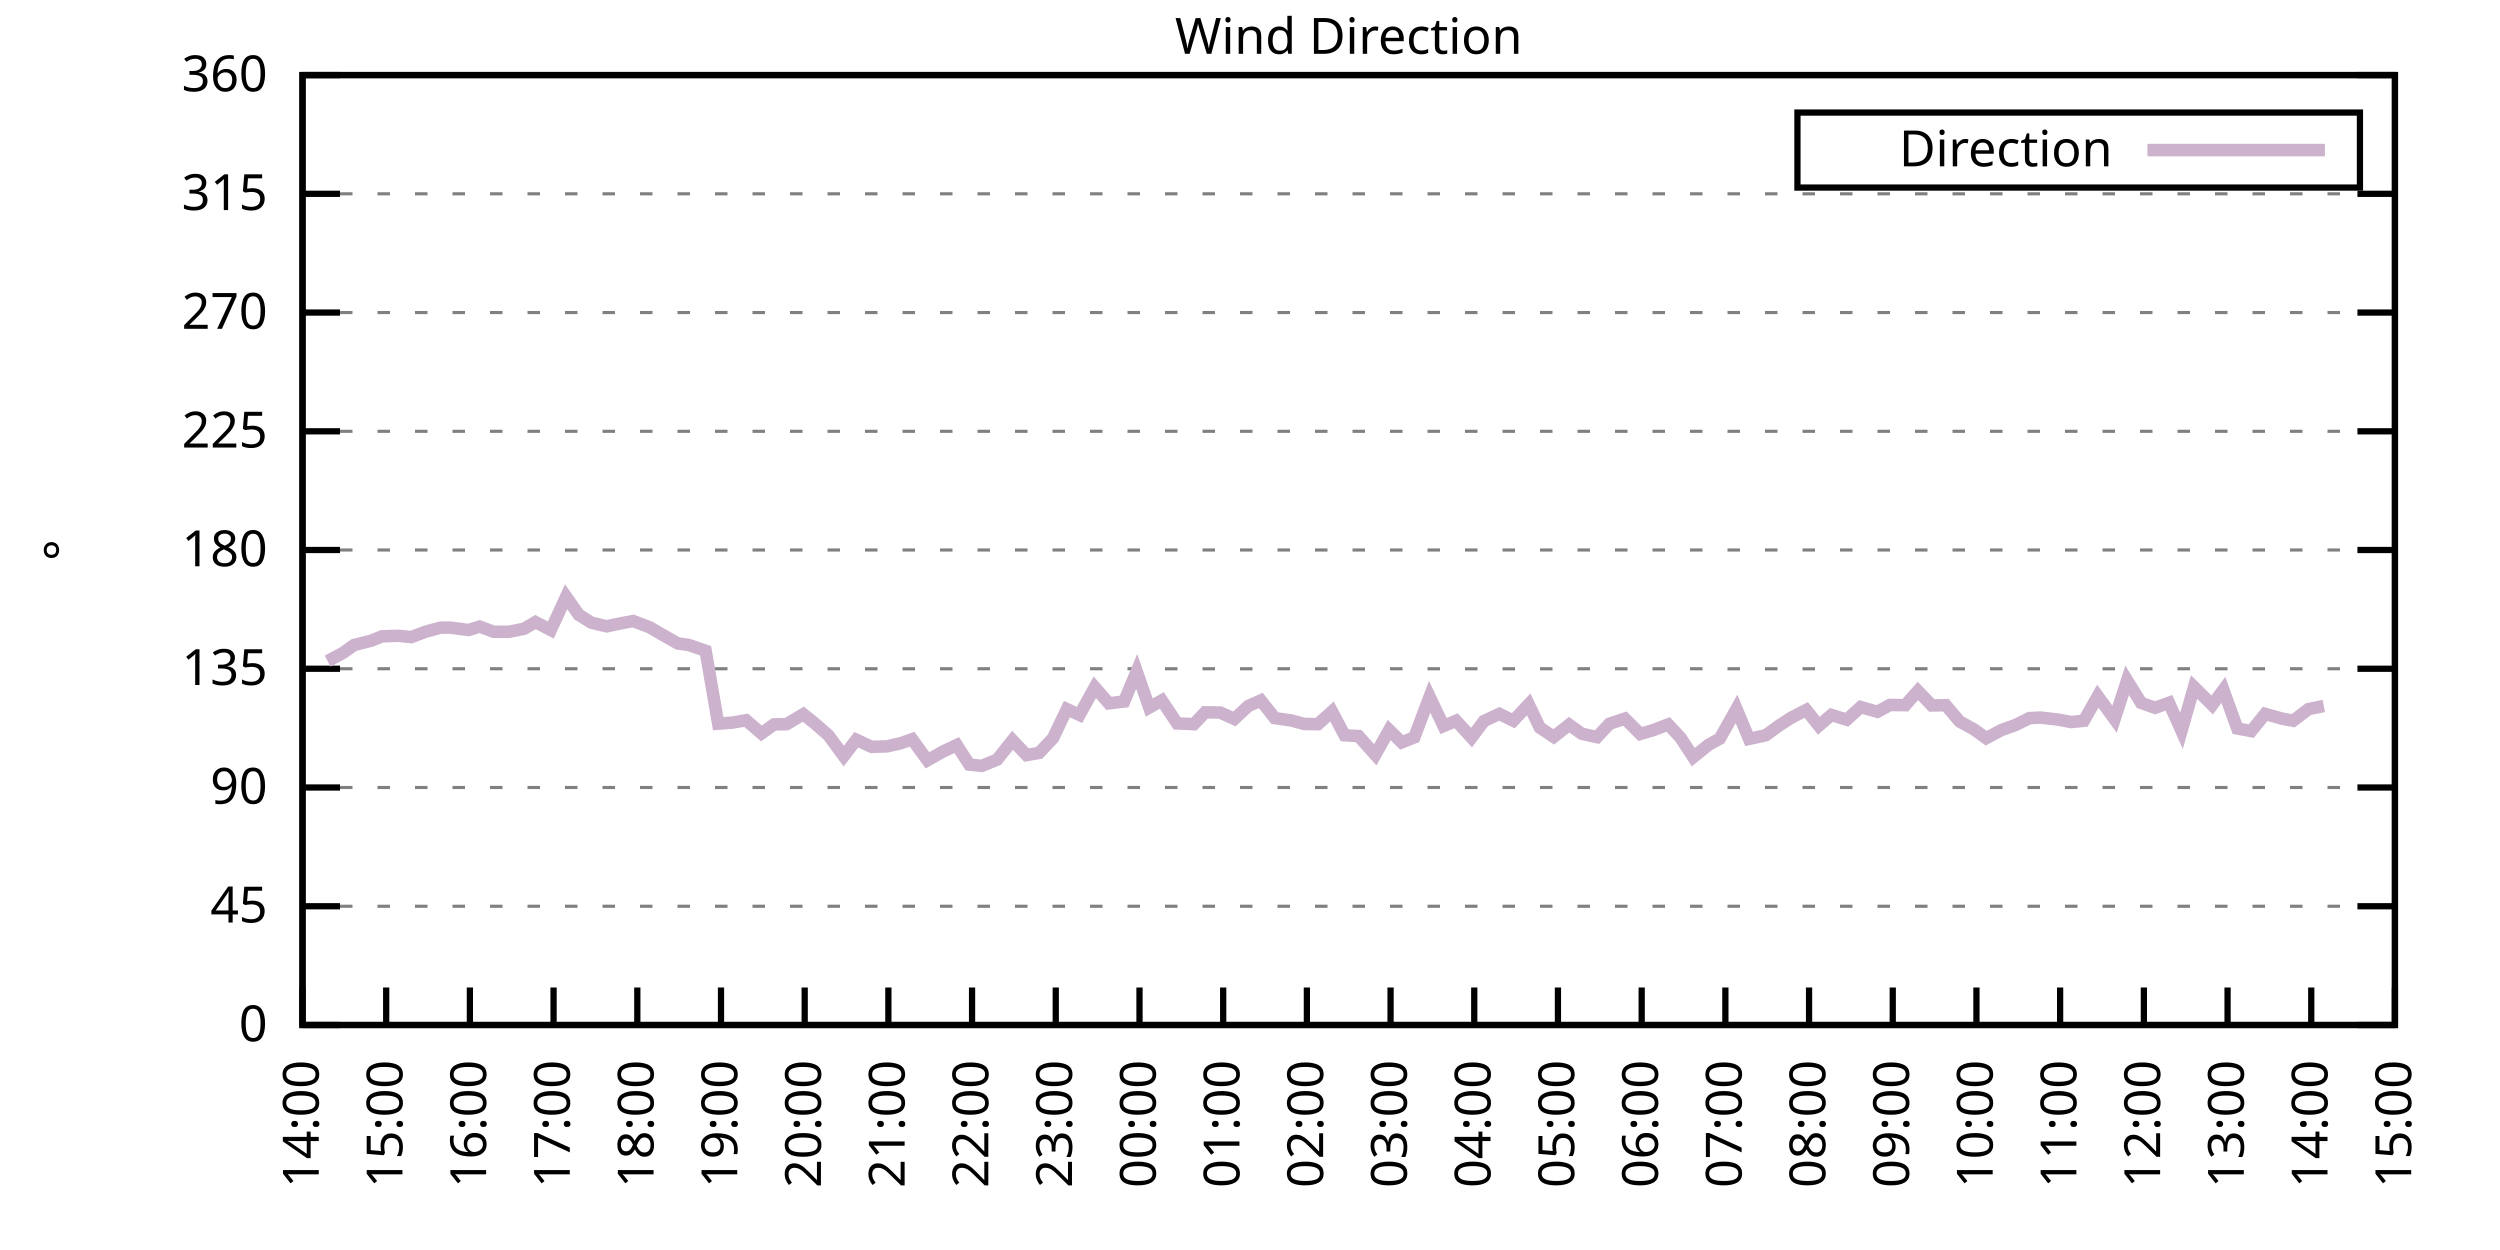
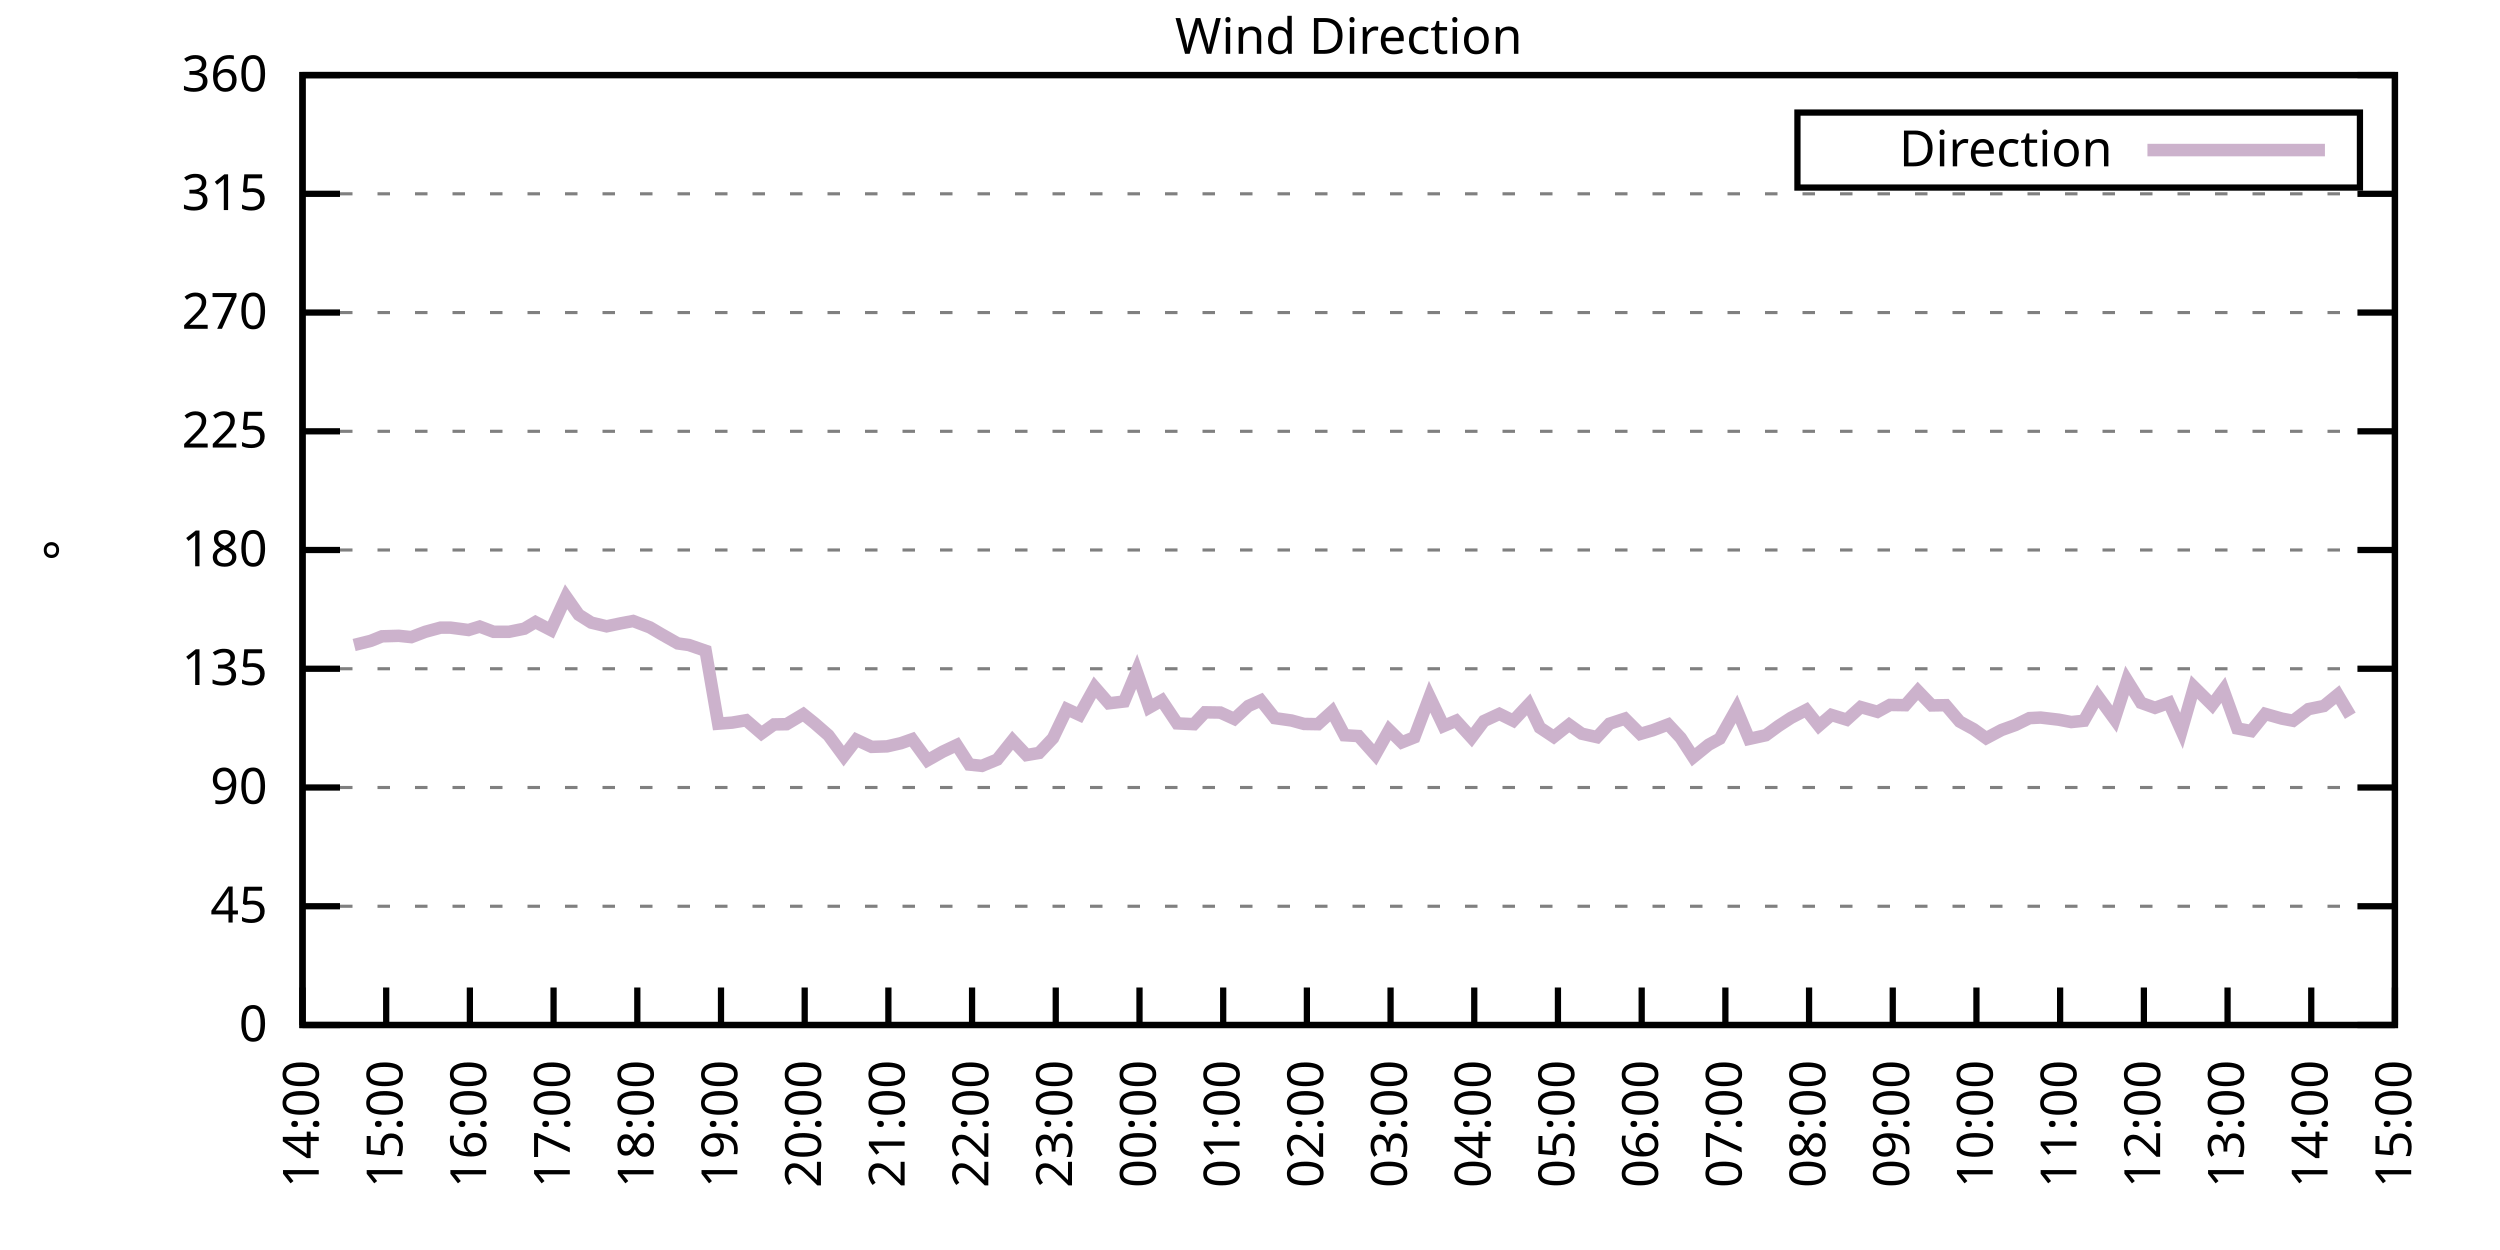
<svg xmlns="http://www.w3.org/2000/svg" xmlns:xlink="http://www.w3.org/1999/xlink" width="400" height="200" viewBox="0 0 400 200">
  <g id="gnuplot_canvas">
    <rect x="0" y="0" width="400" height="200" fill="none" />
    <defs>
      <circle id="gpDot" r="0.5" stroke-width="0.5" stroke="currentColor" />
      <path id="gpPt0" stroke-width="0.333" stroke="currentColor" d="M-1,0 h2 M0,-1 v2" />
      <path id="gpPt1" stroke-width="0.333" stroke="currentColor" d="M-1,-1 L1,1 M1,-1 L-1,1" />
      <path id="gpPt2" stroke-width="0.333" stroke="currentColor" d="M-1,0 L1,0 M0,-1 L0,1 M-1,-1 L1,1 M-1,1 L1,-1" />
      <rect id="gpPt3" stroke-width="0.333" stroke="currentColor" x="-1" y="-1" width="2" height="2" />
      <rect id="gpPt4" stroke-width="0.333" stroke="currentColor" fill="currentColor" x="-1" y="-1" width="2" height="2" />
      <circle id="gpPt5" stroke-width="0.333" stroke="currentColor" cx="0" cy="0" r="1" />
      <use xlink:href="#gpPt5" id="gpPt6" fill="currentColor" stroke="none" />
      <path id="gpPt7" stroke-width="0.333" stroke="currentColor" d="M0,-1.33 L-1.33,0.67 L1.33,0.67 z" />
      <use xlink:href="#gpPt7" id="gpPt8" fill="currentColor" stroke="none" />
      <use xlink:href="#gpPt7" id="gpPt9" stroke="currentColor" transform="rotate(180)" />
      <use xlink:href="#gpPt9" id="gpPt10" fill="currentColor" stroke="none" />
      <use xlink:href="#gpPt3" id="gpPt11" stroke="currentColor" transform="rotate(45)" />
      <use xlink:href="#gpPt11" id="gpPt12" fill="currentColor" stroke="none" />
      <path id="gpPt13" stroke-width="0.333" stroke="currentColor" d="M0,1.330 L1.265,0.411 L0.782,-1.067 L-0.782,-1.076 L-1.265,0.411 z" />
      <use xlink:href="#gpPt13" id="gpPt14" fill="currentColor" stroke="none" />
      <filter id="textbox" filterUnits="objectBoundingBox" x="0" y="0" height="1" width="1">
        <feFlood flood-color="white" flood-opacity="1" result="bgnd" />
        <feComposite in="SourceGraphic" in2="bgnd" operator="atop" />
      </filter>
      <filter id="greybox" filterUnits="objectBoundingBox" x="0" y="0" height="1" width="1">
        <feFlood flood-color="lightgrey" flood-opacity="1" result="grey" />
        <feComposite in="SourceGraphic" in2="grey" operator="atop" />
      </filter>
    </defs>
    <g fill="none" color="white" stroke="currentColor" stroke-width="1.00" stroke-linecap="butt" stroke-linejoin="miter">
</g>
    <g fill="none" color="black" stroke="currentColor" stroke-width="1.00" stroke-linecap="butt" stroke-linejoin="miter">
      <g stroke="none" shape-rendering="crispEdges">
        <polygon fill="rgb(255, 255, 255)" points="48.40,164.00 383.18,164.00 383.18,12.02 48.40,12.02 " />
      </g>
    </g>
    <g fill="none" color="black" stroke="currentColor" stroke-width="1.00" stroke-linecap="butt" stroke-linejoin="miter">
</g>
    <g fill="none" color="black" stroke="black" stroke-width="0.50" stroke-linecap="butt" stroke-linejoin="miter">
</g>
    <g fill="none" color="gray" stroke="currentColor" stroke-width="0.50" stroke-linecap="butt" stroke-linejoin="miter">
      <path stroke="gray" stroke-dasharray="2,4" class="gridline" d="M48.40,164.00 L383.19,164.00  " />
    </g>
    <g fill="none" color="gray" stroke="gray" stroke-width="1.00" stroke-linecap="butt" stroke-linejoin="miter">
</g>
    <g fill="none" color="black" stroke="currentColor" stroke-width="1.00" stroke-linecap="butt" stroke-linejoin="miter">
      <path stroke="black" d="M48.40,164.00 L54.40,164.00 M383.19,164.00 L377.19,164.00  " />
      <g transform="translate(42.80,166.60)" stroke="none" fill="black" font-family="Sans" font-size="8.00" text-anchor="end">
        <text>
          <tspan font-family="Sans"> 0</tspan>
        </text>
      </g>
    </g>
    <g fill="none" color="black" stroke="currentColor" stroke-width="1.00" stroke-linecap="butt" stroke-linejoin="miter">
</g>
    <g fill="none" color="black" stroke="black" stroke-width="0.50" stroke-linecap="butt" stroke-linejoin="miter">
</g>
    <g fill="none" color="gray" stroke="currentColor" stroke-width="0.50" stroke-linecap="butt" stroke-linejoin="miter">
      <path stroke="gray" stroke-dasharray="2,4" class="gridline" d="M48.40,145.00 L383.19,145.00  " />
    </g>
    <g fill="none" color="gray" stroke="gray" stroke-width="1.00" stroke-linecap="butt" stroke-linejoin="miter">
</g>
    <g fill="none" color="black" stroke="currentColor" stroke-width="1.00" stroke-linecap="butt" stroke-linejoin="miter">
      <path stroke="black" d="M48.40,145.00 L54.40,145.00 M383.19,145.00 L377.19,145.00  " />
      <g transform="translate(42.80,147.60)" stroke="none" fill="black" font-family="Sans" font-size="8.00" text-anchor="end">
        <text>
          <tspan font-family="Sans"> 45</tspan>
        </text>
      </g>
    </g>
    <g fill="none" color="black" stroke="currentColor" stroke-width="1.00" stroke-linecap="butt" stroke-linejoin="miter">
</g>
    <g fill="none" color="black" stroke="black" stroke-width="0.50" stroke-linecap="butt" stroke-linejoin="miter">
</g>
    <g fill="none" color="gray" stroke="currentColor" stroke-width="0.50" stroke-linecap="butt" stroke-linejoin="miter">
      <path stroke="gray" stroke-dasharray="2,4" class="gridline" d="M48.40,126.00 L383.19,126.00  " />
    </g>
    <g fill="none" color="gray" stroke="gray" stroke-width="1.00" stroke-linecap="butt" stroke-linejoin="miter">
</g>
    <g fill="none" color="black" stroke="currentColor" stroke-width="1.00" stroke-linecap="butt" stroke-linejoin="miter">
      <path stroke="black" d="M48.40,126.00 L54.40,126.00 M383.19,126.00 L377.19,126.00  " />
      <g transform="translate(42.80,128.60)" stroke="none" fill="black" font-family="Sans" font-size="8.00" text-anchor="end">
        <text>
          <tspan font-family="Sans"> 90</tspan>
        </text>
      </g>
    </g>
    <g fill="none" color="black" stroke="currentColor" stroke-width="1.00" stroke-linecap="butt" stroke-linejoin="miter">
</g>
    <g fill="none" color="black" stroke="black" stroke-width="0.50" stroke-linecap="butt" stroke-linejoin="miter">
</g>
    <g fill="none" color="gray" stroke="currentColor" stroke-width="0.50" stroke-linecap="butt" stroke-linejoin="miter">
      <path stroke="gray" stroke-dasharray="2,4" class="gridline" d="M48.40,107.00 L383.19,107.00  " />
    </g>
    <g fill="none" color="gray" stroke="gray" stroke-width="1.00" stroke-linecap="butt" stroke-linejoin="miter">
</g>
    <g fill="none" color="black" stroke="currentColor" stroke-width="1.00" stroke-linecap="butt" stroke-linejoin="miter">
      <path stroke="black" d="M48.40,107.00 L54.40,107.00 M383.19,107.00 L377.19,107.00  " />
      <g transform="translate(42.80,109.60)" stroke="none" fill="black" font-family="Sans" font-size="8.00" text-anchor="end">
        <text>
          <tspan font-family="Sans"> 135</tspan>
        </text>
      </g>
    </g>
    <g fill="none" color="black" stroke="currentColor" stroke-width="1.00" stroke-linecap="butt" stroke-linejoin="miter">
</g>
    <g fill="none" color="black" stroke="black" stroke-width="0.50" stroke-linecap="butt" stroke-linejoin="miter">
</g>
    <g fill="none" color="gray" stroke="currentColor" stroke-width="0.50" stroke-linecap="butt" stroke-linejoin="miter">
      <path stroke="gray" stroke-dasharray="2,4" class="gridline" d="M48.40,88.00 L383.19,88.00  " />
    </g>
    <g fill="none" color="gray" stroke="gray" stroke-width="1.00" stroke-linecap="butt" stroke-linejoin="miter">
</g>
    <g fill="none" color="black" stroke="currentColor" stroke-width="1.00" stroke-linecap="butt" stroke-linejoin="miter">
      <path stroke="black" d="M48.40,88.00 L54.40,88.00 M383.19,88.00 L377.19,88.00  " />
      <g transform="translate(42.80,90.60)" stroke="none" fill="black" font-family="Sans" font-size="8.00" text-anchor="end">
        <text>
          <tspan font-family="Sans"> 180</tspan>
        </text>
      </g>
    </g>
    <g fill="none" color="black" stroke="currentColor" stroke-width="1.00" stroke-linecap="butt" stroke-linejoin="miter">
</g>
    <g fill="none" color="black" stroke="black" stroke-width="0.50" stroke-linecap="butt" stroke-linejoin="miter">
</g>
    <g fill="none" color="gray" stroke="currentColor" stroke-width="0.50" stroke-linecap="butt" stroke-linejoin="miter">
      <path stroke="gray" stroke-dasharray="2,4" class="gridline" d="M48.40,69.01 L383.19,69.01  " />
    </g>
    <g fill="none" color="gray" stroke="gray" stroke-width="1.00" stroke-linecap="butt" stroke-linejoin="miter">
</g>
    <g fill="none" color="black" stroke="currentColor" stroke-width="1.00" stroke-linecap="butt" stroke-linejoin="miter">
      <path stroke="black" d="M48.40,69.01 L54.40,69.01 M383.19,69.01 L377.19,69.01  " />
      <g transform="translate(42.80,71.61)" stroke="none" fill="black" font-family="Sans" font-size="8.00" text-anchor="end">
        <text>
          <tspan font-family="Sans"> 225</tspan>
        </text>
      </g>
    </g>
    <g fill="none" color="black" stroke="currentColor" stroke-width="1.00" stroke-linecap="butt" stroke-linejoin="miter">
</g>
    <g fill="none" color="black" stroke="black" stroke-width="0.50" stroke-linecap="butt" stroke-linejoin="miter">
</g>
    <g fill="none" color="gray" stroke="currentColor" stroke-width="0.50" stroke-linecap="butt" stroke-linejoin="miter">
      <path stroke="gray" stroke-dasharray="2,4" class="gridline" d="M48.40,50.01 L383.19,50.01  " />
    </g>
    <g fill="none" color="gray" stroke="gray" stroke-width="1.00" stroke-linecap="butt" stroke-linejoin="miter">
</g>
    <g fill="none" color="black" stroke="currentColor" stroke-width="1.00" stroke-linecap="butt" stroke-linejoin="miter">
      <path stroke="black" d="M48.40,50.01 L54.40,50.01 M383.19,50.01 L377.19,50.01  " />
      <g transform="translate(42.80,52.61)" stroke="none" fill="black" font-family="Sans" font-size="8.00" text-anchor="end">
        <text>
          <tspan font-family="Sans"> 270</tspan>
        </text>
      </g>
    </g>
    <g fill="none" color="black" stroke="currentColor" stroke-width="1.00" stroke-linecap="butt" stroke-linejoin="miter">
</g>
    <g fill="none" color="black" stroke="black" stroke-width="0.50" stroke-linecap="butt" stroke-linejoin="miter">
</g>
    <g fill="none" color="gray" stroke="currentColor" stroke-width="0.50" stroke-linecap="butt" stroke-linejoin="miter">
      <path stroke="gray" stroke-dasharray="2,4" class="gridline" d="M48.40,31.01 L383.19,31.01  " />
    </g>
    <g fill="none" color="gray" stroke="gray" stroke-width="1.00" stroke-linecap="butt" stroke-linejoin="miter">
</g>
    <g fill="none" color="black" stroke="currentColor" stroke-width="1.00" stroke-linecap="butt" stroke-linejoin="miter">
      <path stroke="black" d="M48.40,31.01 L54.40,31.01 M383.19,31.01 L377.19,31.01  " />
      <g transform="translate(42.80,33.61)" stroke="none" fill="black" font-family="Sans" font-size="8.00" text-anchor="end">
        <text>
          <tspan font-family="Sans"> 315</tspan>
        </text>
      </g>
    </g>
    <g fill="none" color="black" stroke="currentColor" stroke-width="1.00" stroke-linecap="butt" stroke-linejoin="miter">
</g>
    <g fill="none" color="black" stroke="black" stroke-width="0.50" stroke-linecap="butt" stroke-linejoin="miter">
</g>
    <g fill="none" color="gray" stroke="currentColor" stroke-width="0.50" stroke-linecap="butt" stroke-linejoin="miter">
      <path stroke="gray" stroke-dasharray="2,4" class="gridline" d="M48.40,12.01 L383.19,12.01  " />
    </g>
    <g fill="none" color="gray" stroke="gray" stroke-width="1.00" stroke-linecap="butt" stroke-linejoin="miter">
</g>
    <g fill="none" color="black" stroke="currentColor" stroke-width="1.00" stroke-linecap="butt" stroke-linejoin="miter">
      <path stroke="black" d="M48.40,12.01 L54.40,12.01 M383.19,12.01 L377.19,12.01  " />
      <g transform="translate(42.80,14.61)" stroke="none" fill="black" font-family="Sans" font-size="8.00" text-anchor="end">
        <text>
          <tspan font-family="Sans"> 360</tspan>
        </text>
      </g>
    </g>
    <g fill="none" color="black" stroke="currentColor" stroke-width="1.00" stroke-linecap="butt" stroke-linejoin="miter">
      <path stroke="black" d="M48.40,164.00 L48.40,158.00  " />
      <g transform="translate(51.00,169.60) rotate(270.00)" stroke="none" fill="black" font-family="Sans" font-size="8.00" text-anchor="end">
        <text>
          <tspan font-family="Sans">14:00</tspan>
        </text>
      </g>
    </g>
    <g fill="none" color="black" stroke="currentColor" stroke-width="1.00" stroke-linecap="butt" stroke-linejoin="miter">
      <path stroke="black" d="M61.79,164.00 L61.79,158.00  " />
      <g transform="translate(64.39,169.60) rotate(270.00)" stroke="none" fill="black" font-family="Sans" font-size="8.00" text-anchor="end">
        <text>
          <tspan font-family="Sans">15:00</tspan>
        </text>
      </g>
    </g>
    <g fill="none" color="black" stroke="currentColor" stroke-width="1.00" stroke-linecap="butt" stroke-linejoin="miter">
      <path stroke="black" d="M75.18,164.00 L75.18,158.00  " />
      <g transform="translate(77.78,169.60) rotate(270.00)" stroke="none" fill="black" font-family="Sans" font-size="8.00" text-anchor="end">
        <text>
          <tspan font-family="Sans">16:00</tspan>
        </text>
      </g>
    </g>
    <g fill="none" color="black" stroke="currentColor" stroke-width="1.00" stroke-linecap="butt" stroke-linejoin="miter">
      <path stroke="black" d="M88.57,164.00 L88.57,158.00  " />
      <g transform="translate(91.17,169.60) rotate(270.00)" stroke="none" fill="black" font-family="Sans" font-size="8.00" text-anchor="end">
        <text>
          <tspan font-family="Sans">17:00</tspan>
        </text>
      </g>
    </g>
    <g fill="none" color="black" stroke="currentColor" stroke-width="1.00" stroke-linecap="butt" stroke-linejoin="miter">
      <path stroke="black" d="M101.97,164.00 L101.97,158.00  " />
      <g transform="translate(104.57,169.60) rotate(270.00)" stroke="none" fill="black" font-family="Sans" font-size="8.00" text-anchor="end">
        <text>
          <tspan font-family="Sans">18:00</tspan>
        </text>
      </g>
    </g>
    <g fill="none" color="black" stroke="currentColor" stroke-width="1.00" stroke-linecap="butt" stroke-linejoin="miter">
      <path stroke="black" d="M115.36,164.00 L115.36,158.00  " />
      <g transform="translate(117.96,169.60) rotate(270.00)" stroke="none" fill="black" font-family="Sans" font-size="8.00" text-anchor="end">
        <text>
          <tspan font-family="Sans">19:00</tspan>
        </text>
      </g>
    </g>
    <g fill="none" color="black" stroke="currentColor" stroke-width="1.00" stroke-linecap="butt" stroke-linejoin="miter">
      <path stroke="black" d="M128.75,164.00 L128.75,158.00  " />
      <g transform="translate(131.35,169.60) rotate(270.00)" stroke="none" fill="black" font-family="Sans" font-size="8.00" text-anchor="end">
        <text>
          <tspan font-family="Sans">20:00</tspan>
        </text>
      </g>
    </g>
    <g fill="none" color="black" stroke="currentColor" stroke-width="1.00" stroke-linecap="butt" stroke-linejoin="miter">
      <path stroke="black" d="M142.14,164.00 L142.14,158.00  " />
      <g transform="translate(144.74,169.60) rotate(270.00)" stroke="none" fill="black" font-family="Sans" font-size="8.00" text-anchor="end">
        <text>
          <tspan font-family="Sans">21:00</tspan>
        </text>
      </g>
    </g>
    <g fill="none" color="black" stroke="currentColor" stroke-width="1.00" stroke-linecap="butt" stroke-linejoin="miter">
      <path stroke="black" d="M155.53,164.00 L155.53,158.00  " />
      <g transform="translate(158.13,169.60) rotate(270.00)" stroke="none" fill="black" font-family="Sans" font-size="8.00" text-anchor="end">
        <text>
          <tspan font-family="Sans">22:00</tspan>
        </text>
      </g>
    </g>
    <g fill="none" color="black" stroke="currentColor" stroke-width="1.00" stroke-linecap="butt" stroke-linejoin="miter">
      <path stroke="black" d="M168.92,164.00 L168.92,158.00  " />
      <g transform="translate(171.52,169.60) rotate(270.00)" stroke="none" fill="black" font-family="Sans" font-size="8.00" text-anchor="end">
        <text>
          <tspan font-family="Sans">23:00</tspan>
        </text>
      </g>
    </g>
    <g fill="none" color="black" stroke="currentColor" stroke-width="1.00" stroke-linecap="butt" stroke-linejoin="miter">
      <path stroke="black" d="M182.32,164.00 L182.32,158.00  " />
      <g transform="translate(184.92,169.60) rotate(270.00)" stroke="none" fill="black" font-family="Sans" font-size="8.00" text-anchor="end">
        <text>
          <tspan font-family="Sans">00:00</tspan>
        </text>
      </g>
    </g>
    <g fill="none" color="black" stroke="currentColor" stroke-width="1.00" stroke-linecap="butt" stroke-linejoin="miter">
      <path stroke="black" d="M195.71,164.00 L195.71,158.00  " />
      <g transform="translate(198.31,169.60) rotate(270.00)" stroke="none" fill="black" font-family="Sans" font-size="8.00" text-anchor="end">
        <text>
          <tspan font-family="Sans">01:00</tspan>
        </text>
      </g>
    </g>
    <g fill="none" color="black" stroke="currentColor" stroke-width="1.00" stroke-linecap="butt" stroke-linejoin="miter">
      <path stroke="black" d="M209.10,164.00 L209.10,158.00  " />
      <g transform="translate(211.70,169.60) rotate(270.00)" stroke="none" fill="black" font-family="Sans" font-size="8.00" text-anchor="end">
        <text>
          <tspan font-family="Sans">02:00</tspan>
        </text>
      </g>
    </g>
    <g fill="none" color="black" stroke="currentColor" stroke-width="1.00" stroke-linecap="butt" stroke-linejoin="miter">
      <path stroke="black" d="M222.49,164.00 L222.49,158.00  " />
      <g transform="translate(225.09,169.60) rotate(270.00)" stroke="none" fill="black" font-family="Sans" font-size="8.00" text-anchor="end">
        <text>
          <tspan font-family="Sans">03:00</tspan>
        </text>
      </g>
    </g>
    <g fill="none" color="black" stroke="currentColor" stroke-width="1.00" stroke-linecap="butt" stroke-linejoin="miter">
      <path stroke="black" d="M235.88,164.00 L235.88,158.00  " />
      <g transform="translate(238.48,169.60) rotate(270.00)" stroke="none" fill="black" font-family="Sans" font-size="8.00" text-anchor="end">
        <text>
          <tspan font-family="Sans">04:00</tspan>
        </text>
      </g>
    </g>
    <g fill="none" color="black" stroke="currentColor" stroke-width="1.00" stroke-linecap="butt" stroke-linejoin="miter">
      <path stroke="black" d="M249.27,164.00 L249.27,158.00  " />
      <g transform="translate(251.87,169.60) rotate(270.00)" stroke="none" fill="black" font-family="Sans" font-size="8.00" text-anchor="end">
        <text>
          <tspan font-family="Sans">05:00</tspan>
        </text>
      </g>
    </g>
    <g fill="none" color="black" stroke="currentColor" stroke-width="1.00" stroke-linecap="butt" stroke-linejoin="miter">
      <path stroke="black" d="M262.67,164.00 L262.67,158.00  " />
      <g transform="translate(265.27,169.60) rotate(270.00)" stroke="none" fill="black" font-family="Sans" font-size="8.00" text-anchor="end">
        <text>
          <tspan font-family="Sans">06:00</tspan>
        </text>
      </g>
    </g>
    <g fill="none" color="black" stroke="currentColor" stroke-width="1.00" stroke-linecap="butt" stroke-linejoin="miter">
      <path stroke="black" d="M276.06,164.00 L276.06,158.00  " />
      <g transform="translate(278.66,169.60) rotate(270.00)" stroke="none" fill="black" font-family="Sans" font-size="8.00" text-anchor="end">
        <text>
          <tspan font-family="Sans">07:00</tspan>
        </text>
      </g>
    </g>
    <g fill="none" color="black" stroke="currentColor" stroke-width="1.00" stroke-linecap="butt" stroke-linejoin="miter">
      <path stroke="black" d="M289.45,164.00 L289.45,158.00  " />
      <g transform="translate(292.05,169.60) rotate(270.00)" stroke="none" fill="black" font-family="Sans" font-size="8.00" text-anchor="end">
        <text>
          <tspan font-family="Sans">08:00</tspan>
        </text>
      </g>
    </g>
    <g fill="none" color="black" stroke="currentColor" stroke-width="1.00" stroke-linecap="butt" stroke-linejoin="miter">
      <path stroke="black" d="M302.84,164.00 L302.84,158.00  " />
      <g transform="translate(305.44,169.60) rotate(270.00)" stroke="none" fill="black" font-family="Sans" font-size="8.00" text-anchor="end">
        <text>
          <tspan font-family="Sans">09:00</tspan>
        </text>
      </g>
    </g>
    <g fill="none" color="black" stroke="currentColor" stroke-width="1.00" stroke-linecap="butt" stroke-linejoin="miter">
      <path stroke="black" d="M316.23,164.00 L316.23,158.00  " />
      <g transform="translate(318.83,169.60) rotate(270.00)" stroke="none" fill="black" font-family="Sans" font-size="8.00" text-anchor="end">
        <text>
          <tspan font-family="Sans">10:00</tspan>
        </text>
      </g>
    </g>
    <g fill="none" color="black" stroke="currentColor" stroke-width="1.00" stroke-linecap="butt" stroke-linejoin="miter">
      <path stroke="black" d="M329.62,164.00 L329.62,158.00  " />
      <g transform="translate(332.22,169.60) rotate(270.00)" stroke="none" fill="black" font-family="Sans" font-size="8.00" text-anchor="end">
        <text>
          <tspan font-family="Sans">11:00</tspan>
        </text>
      </g>
    </g>
    <g fill="none" color="black" stroke="currentColor" stroke-width="1.00" stroke-linecap="butt" stroke-linejoin="miter">
      <path stroke="black" d="M343.02,164.00 L343.02,158.00  " />
      <g transform="translate(345.62,169.60) rotate(270.00)" stroke="none" fill="black" font-family="Sans" font-size="8.00" text-anchor="end">
        <text>
          <tspan font-family="Sans">12:00</tspan>
        </text>
      </g>
    </g>
    <g fill="none" color="black" stroke="currentColor" stroke-width="1.00" stroke-linecap="butt" stroke-linejoin="miter">
      <path stroke="black" d="M356.41,164.00 L356.41,158.00  " />
      <g transform="translate(359.01,169.60) rotate(270.00)" stroke="none" fill="black" font-family="Sans" font-size="8.00" text-anchor="end">
        <text>
          <tspan font-family="Sans">13:00</tspan>
        </text>
      </g>
    </g>
    <g fill="none" color="black" stroke="currentColor" stroke-width="1.00" stroke-linecap="butt" stroke-linejoin="miter">
      <path stroke="black" d="M369.80,164.00 L369.80,158.00  " />
      <g transform="translate(372.40,169.60) rotate(270.00)" stroke="none" fill="black" font-family="Sans" font-size="8.00" text-anchor="end">
        <text>
          <tspan font-family="Sans">14:00</tspan>
        </text>
      </g>
    </g>
    <g fill="none" color="black" stroke="currentColor" stroke-width="1.00" stroke-linecap="butt" stroke-linejoin="miter">
      <path stroke="black" d="M383.19,164.00 L383.19,158.00  " />
      <g transform="translate(385.79,169.60) rotate(270.00)" stroke="none" fill="black" font-family="Sans" font-size="8.00" text-anchor="end">
        <text>
          <tspan font-family="Sans">15:00</tspan>
        </text>
      </g>
    </g>
    <g fill="none" color="black" stroke="currentColor" stroke-width="1.00" stroke-linecap="butt" stroke-linejoin="miter">
</g>
    <g fill="none" color="black" stroke="currentColor" stroke-width="1.00" stroke-linecap="butt" stroke-linejoin="miter">
      <path stroke="black" d="M48.40,12.01 L48.40,164.00 L383.19,164.00 L383.19,12.01 L48.40,12.01 Z  " />
    </g>
    <g fill="none" color="black" stroke="currentColor" stroke-width="1.00" stroke-linecap="butt" stroke-linejoin="miter">
</g>
    <g fill="none" color="black" stroke="currentColor" stroke-width="1.00" stroke-linecap="butt" stroke-linejoin="miter">
      <path stroke="black" d="M287.59,30.01 L287.59,18.01 L377.59,18.01 L377.59,30.01 L287.59,30.01 Z  " />
    </g>
    <g id="Wind_direction_plot_1">
      <g fill="none" color="white" stroke="black" stroke-width="2.00" stroke-linecap="butt" stroke-linejoin="miter">
</g>
      <g fill="none" color="black" stroke="currentColor" stroke-width="2.00" stroke-linecap="butt" stroke-linejoin="miter">
        <g transform="translate(337.99,26.61)" stroke="none" fill="black" font-family="Sans" font-size="8.00" text-anchor="end">
          <text>
            <tspan font-family="Sans">Direction</tspan>
          </text>
        </g>
      </g>
      <g fill="none" color="black" stroke="currentColor" stroke-width="2.00" stroke-linecap="butt" stroke-linejoin="miter">
-         <path stroke="rgb(204, 178, 204)" d="M343.59,24.01 L371.99,24.01 M52.42,105.78 L54.87,104.47 L56.66,103.20 L59.34,102.53 L61.12,101.81 L63.80,101.73   L65.81,101.94 L68.04,101.09 L70.50,100.42 L72.06,100.42 L74.96,100.80 L76.75,100.25 L78.98,101.09 L81.43,101.09   L83.89,100.59 L85.67,99.53 L88.13,100.80 L90.58,95.48 L92.59,98.35 L94.60,99.62 L97.06,100.21 L99.29,99.74   L101.30,99.36 L103.98,100.38 L105.76,101.43 L108.44,102.95 L110.22,103.20 L112.90,104.13 L114.91,115.79 L117.14,115.62   L119.38,115.24 L121.83,117.35 L123.84,115.91 L125.85,115.87 L128.53,114.27 L130.31,115.70 L132.54,117.64 L135.00,120.98   L137.01,118.36 L139.46,119.50 L141.92,119.42 L144.15,118.91 L145.94,118.28 L148.39,121.65 L150.85,120.26 L153.08,119.21   L155.09,122.33 L157.10,122.54 L159.55,121.53 L162.01,118.45 L164.24,120.81 L166.25,120.47 L168.48,118.11 L170.71,113.46   L172.72,114.39 L175.17,109.96 L177.41,112.53 L179.86,112.24 L181.87,107.43 L183.88,113.21 L185.89,112.07 L188.34,115.74   L191.02,115.87 L192.81,113.97 L195.26,114.01 L197.49,115.03 L199.73,112.96 L201.73,112.07 L203.97,114.90 L206.64,115.28   L208.65,115.83 L210.88,115.87 L213.12,113.84 L215.13,117.64 L217.36,117.77 L220.04,120.77 L222.27,116.80 L224.28,118.78   L226.29,117.98 L228.74,111.48 L230.97,116.17 L232.98,115.32 L235.44,118.02 L237.44,115.36 L239.90,114.22 L242.13,115.32   L244.59,112.70 L246.37,116.42 L248.60,117.90 L251.06,115.95 L253.07,117.39 L255.52,117.94 L257.53,115.79 L259.99,114.98   L262.44,117.43 L264.45,116.84 L266.91,115.91 L268.92,118.07 L270.92,121.15 L273.38,119.16 L275.16,118.19 L277.84,113.42   L279.85,118.23 L282.53,117.64 L284.54,116.17 L286.55,114.86 L289.00,113.59 L291.01,116.12 L293.02,114.39 L295.48,115.15   L297.71,113.13 L300.39,113.89 L302.39,112.79 L304.85,112.83 L306.86,110.55 L309.09,112.87 L311.32,112.83 L313.55,115.45   L315.79,116.67 L317.79,118.11 L320.25,116.80 L322.48,116.00 L324.71,114.90 L326.50,114.81 L329.40,115.15 L331.41,115.53   L333.42,115.32 L335.65,111.39 L338.33,115.07 L340.34,108.86 L342.57,112.45 L344.80,113.25 L347.03,112.45 L349.04,116.93   L351.05,109.92 L353.95,112.79 L355.74,110.38 L357.97,116.55 L360.20,116.97 L362.43,114.22 L365.11,114.98 L366.90,115.32   L369.35,113.46 L371.81,112.96  " />
+         <path stroke="rgb(204, 178, 204)" d="M343.59,24.01 L371.99,24.01 M56.66,103.20 L59.34,102.53 L61.12,101.81 L63.80,101.73 L65.81,101.94 L68.04,101.09   L70.50,100.42 L72.06,100.42 L74.96,100.80 L76.75,100.25 L78.98,101.09 L81.43,101.09 L83.89,100.59 L85.67,99.53   L88.13,100.80 L90.58,95.48 L92.59,98.35 L94.60,99.62 L97.06,100.21 L99.29,99.74 L101.30,99.36 L103.98,100.38   L105.76,101.43 L108.44,102.95 L110.22,103.20 L112.90,104.13 L114.91,115.79 L117.14,115.62 L119.38,115.24 L121.83,117.35   L123.84,115.91 L125.85,115.87 L128.53,114.27 L130.31,115.70 L132.54,117.64 L135.00,120.98 L137.01,118.36 L139.46,119.50   L141.92,119.42 L144.15,118.91 L145.94,118.28 L148.39,121.65 L150.85,120.26 L153.08,119.21 L155.09,122.33 L157.10,122.54   L159.55,121.53 L162.01,118.45 L164.24,120.81 L166.25,120.47 L168.48,118.11 L170.71,113.46 L172.72,114.39 L175.17,109.96   L177.41,112.53 L179.86,112.24 L181.87,107.43 L183.88,113.21 L185.89,112.07 L188.34,115.74 L191.02,115.87 L192.81,113.97   L195.26,114.01 L197.49,115.03 L199.73,112.96 L201.73,112.07 L203.97,114.90 L206.64,115.28 L208.65,115.83 L210.88,115.87   L213.12,113.84 L215.13,117.64 L217.36,117.77 L220.04,120.77 L222.27,116.80 L224.28,118.78 L226.29,117.98 L228.74,111.48   L230.97,116.17 L232.98,115.32 L235.44,118.02 L237.44,115.36 L239.90,114.22 L242.13,115.32 L244.59,112.70 L246.37,116.42   L248.60,117.90 L251.06,115.95 L253.07,117.39 L255.52,117.94 L257.53,115.79 L259.99,114.98 L262.44,117.43 L264.45,116.84   L266.91,115.91 L268.92,118.07 L270.92,121.15 L273.38,119.16 L275.16,118.19 L277.84,113.42 L279.85,118.23 L282.53,117.64   L284.54,116.17 L286.55,114.86 L289.00,113.59 L291.01,116.12 L293.02,114.39 L295.48,115.15 L297.71,113.13 L300.39,113.89   L302.39,112.79 L304.85,112.83 L306.86,110.55 L309.09,112.87 L311.32,112.83 L313.55,115.45 L315.79,116.67 L317.79,118.11   L320.25,116.80 L322.48,116.00 L324.71,114.90 L326.50,114.81 L329.40,115.15 L331.41,115.53 L333.42,115.32 L335.65,111.39   L338.33,115.07 L340.34,108.86 L342.57,112.45 L344.80,113.25 L347.03,112.45 L349.04,116.93 L351.05,109.92 L353.95,112.79   L355.74,110.38 L357.97,116.55 L360.20,116.97 L362.43,114.22 L365.11,114.98 L366.90,115.32 L369.35,113.46 L371.81,112.96   L374.04,111.14 L376.05,114.52  " />
      </g>
    </g>
    <g fill="none" color="black" stroke="currentColor" stroke-width="2.00" stroke-linecap="butt" stroke-linejoin="miter">
</g>
    <g fill="none" color="black" stroke="black" stroke-width="1.00" stroke-linecap="butt" stroke-linejoin="miter">
</g>
    <g fill="none" color="black" stroke="currentColor" stroke-width="1.00" stroke-linecap="butt" stroke-linejoin="miter">
      <path stroke="black" d="M48.40,12.01 L48.40,164.00 L383.19,164.00 L383.19,12.01 L48.40,12.01 Z  " />
      <g transform="translate(12.80,88.01) rotate(270.00)" stroke="none" fill="black" font-family="Sans" font-size="8.00" text-anchor="middle">
        <text>
          <tspan font-family="Sans">°</tspan>
        </text>
      </g>
    </g>
    <g fill="none" color="black" stroke="currentColor" stroke-width="1.00" stroke-linecap="butt" stroke-linejoin="miter">
</g>
    <g fill="none" color="black" stroke="currentColor" stroke-width="1.00" stroke-linecap="butt" stroke-linejoin="miter">
      <g transform="translate(215.79,8.61)" stroke="none" fill="black" font-family="Sans" font-size="8.00" text-anchor="middle">
        <text>
          <tspan font-family="Sans">Wind Direction</tspan>
        </text>
      </g>
    </g>
    <g fill="none" color="black" stroke="currentColor" stroke-width="1.00" stroke-linecap="butt" stroke-linejoin="miter">
</g>
  </g>
</svg>
